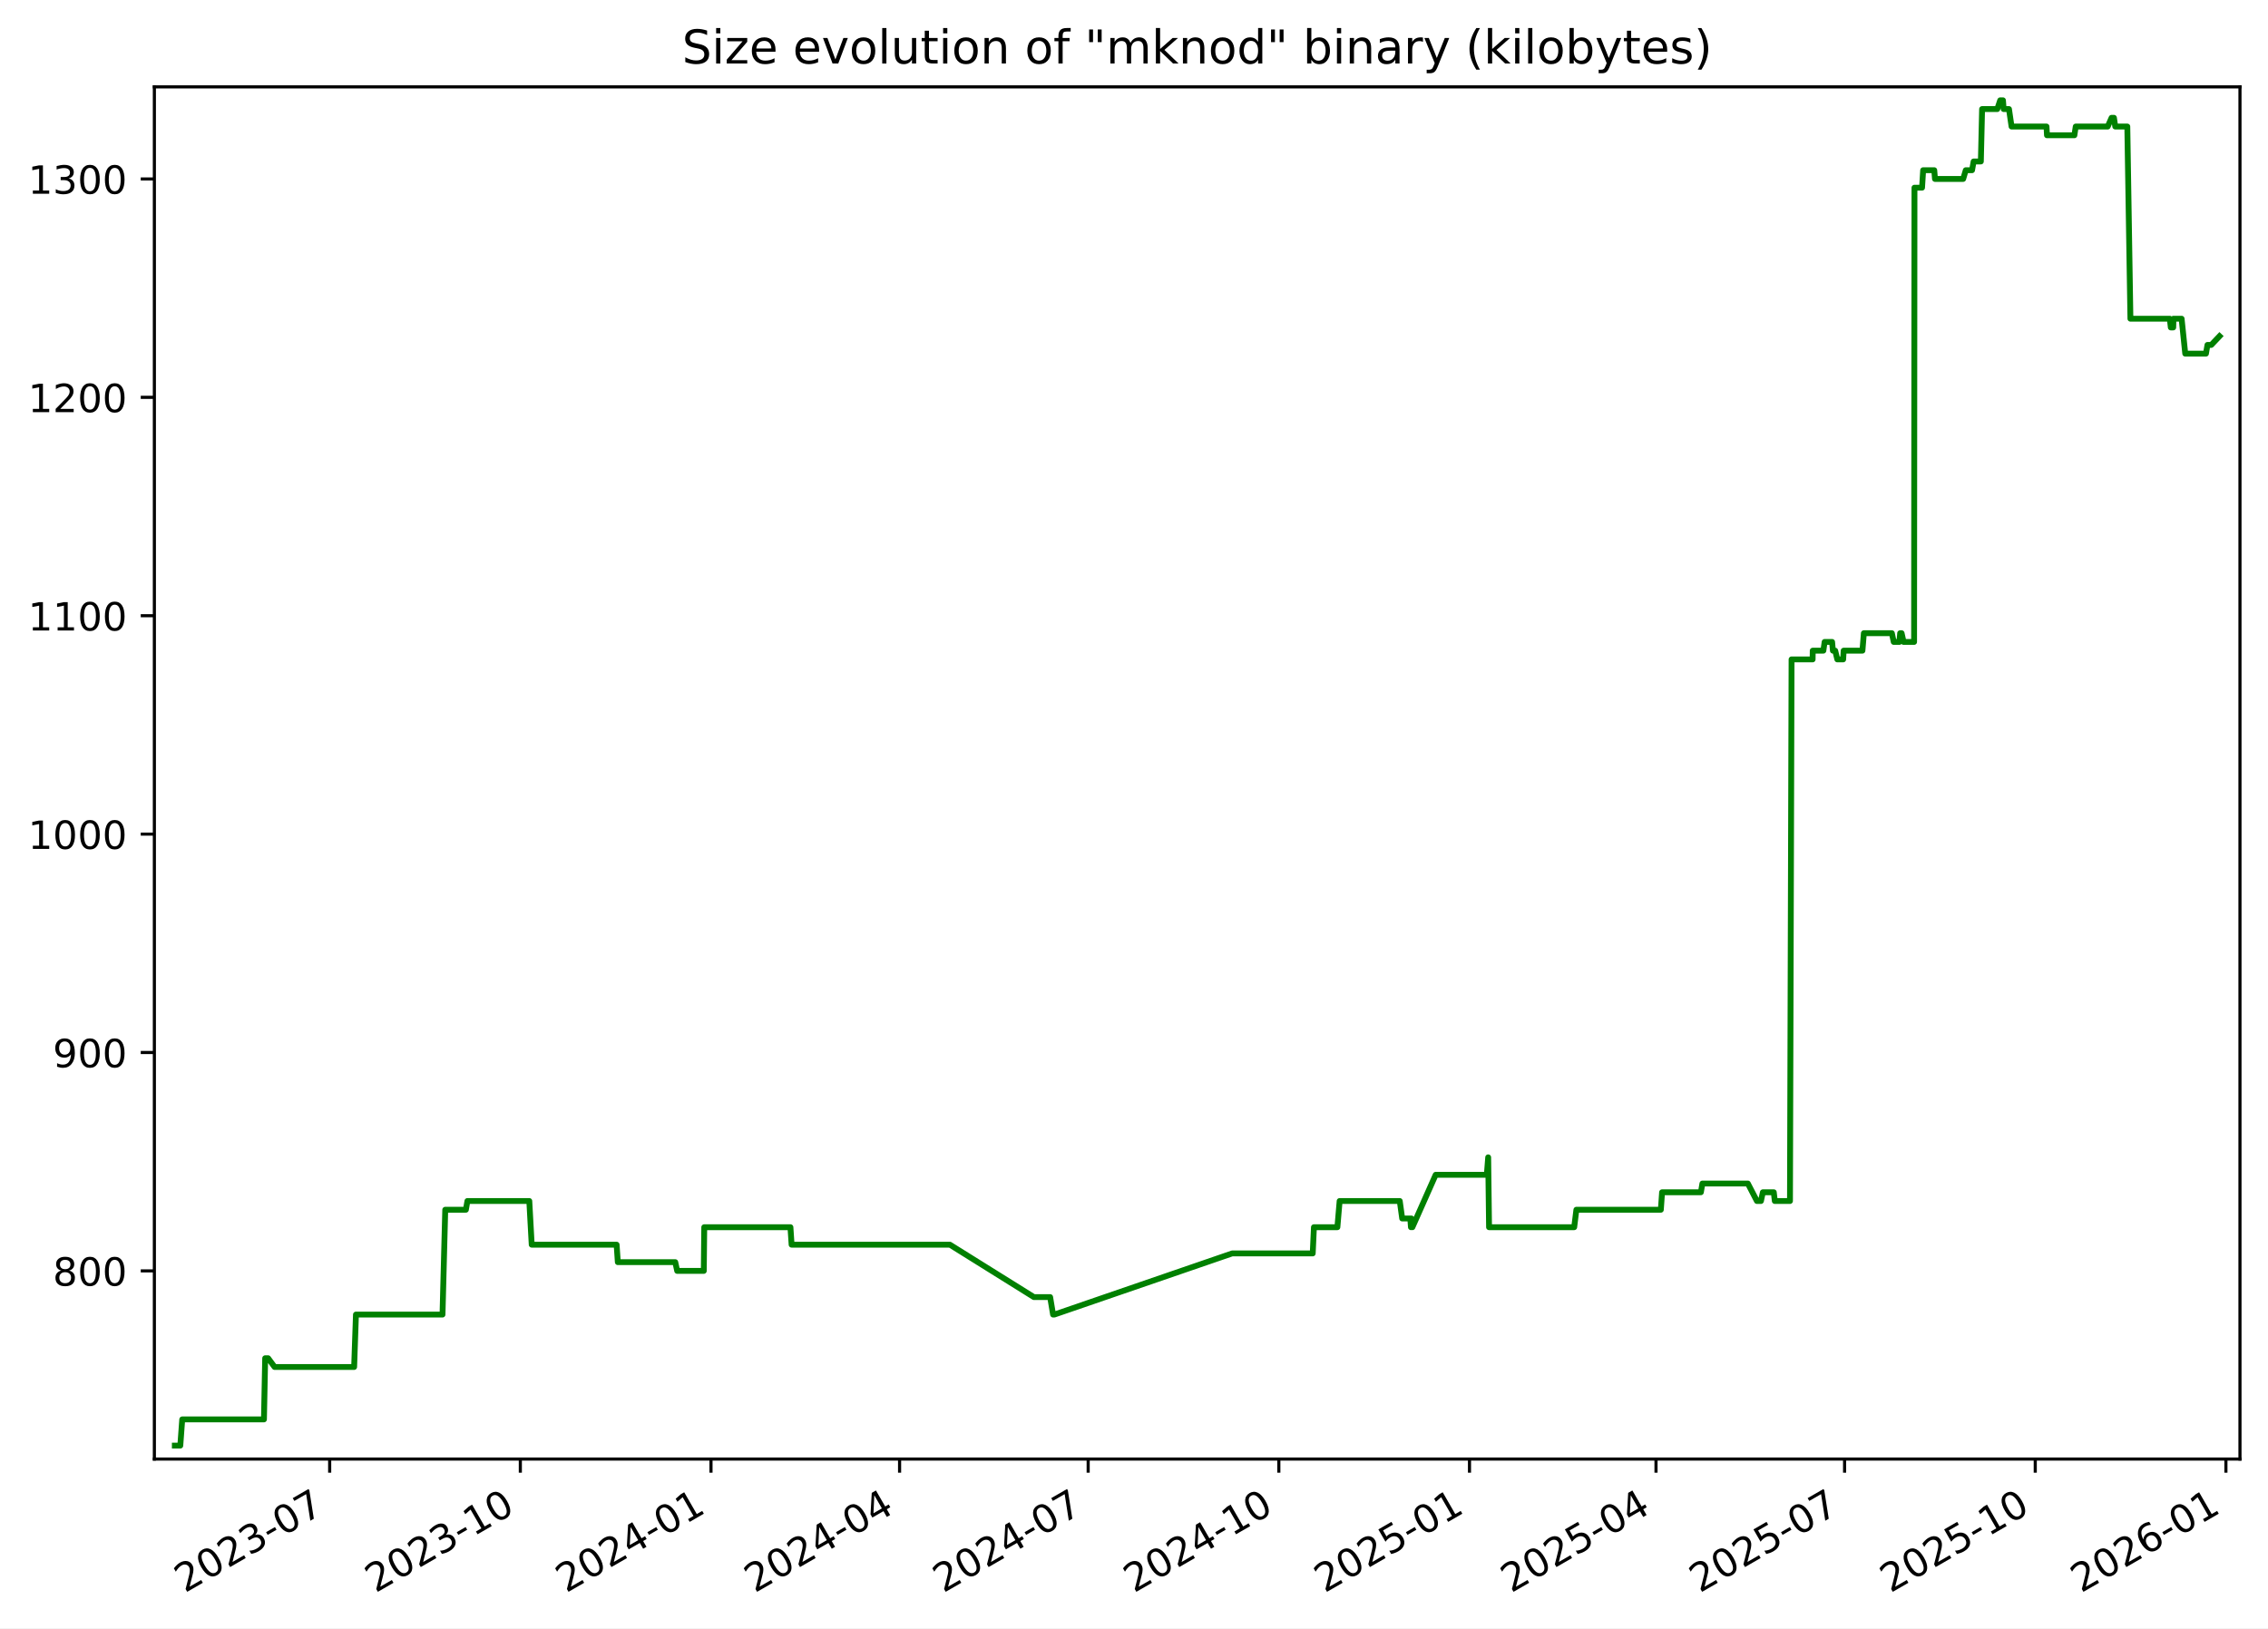
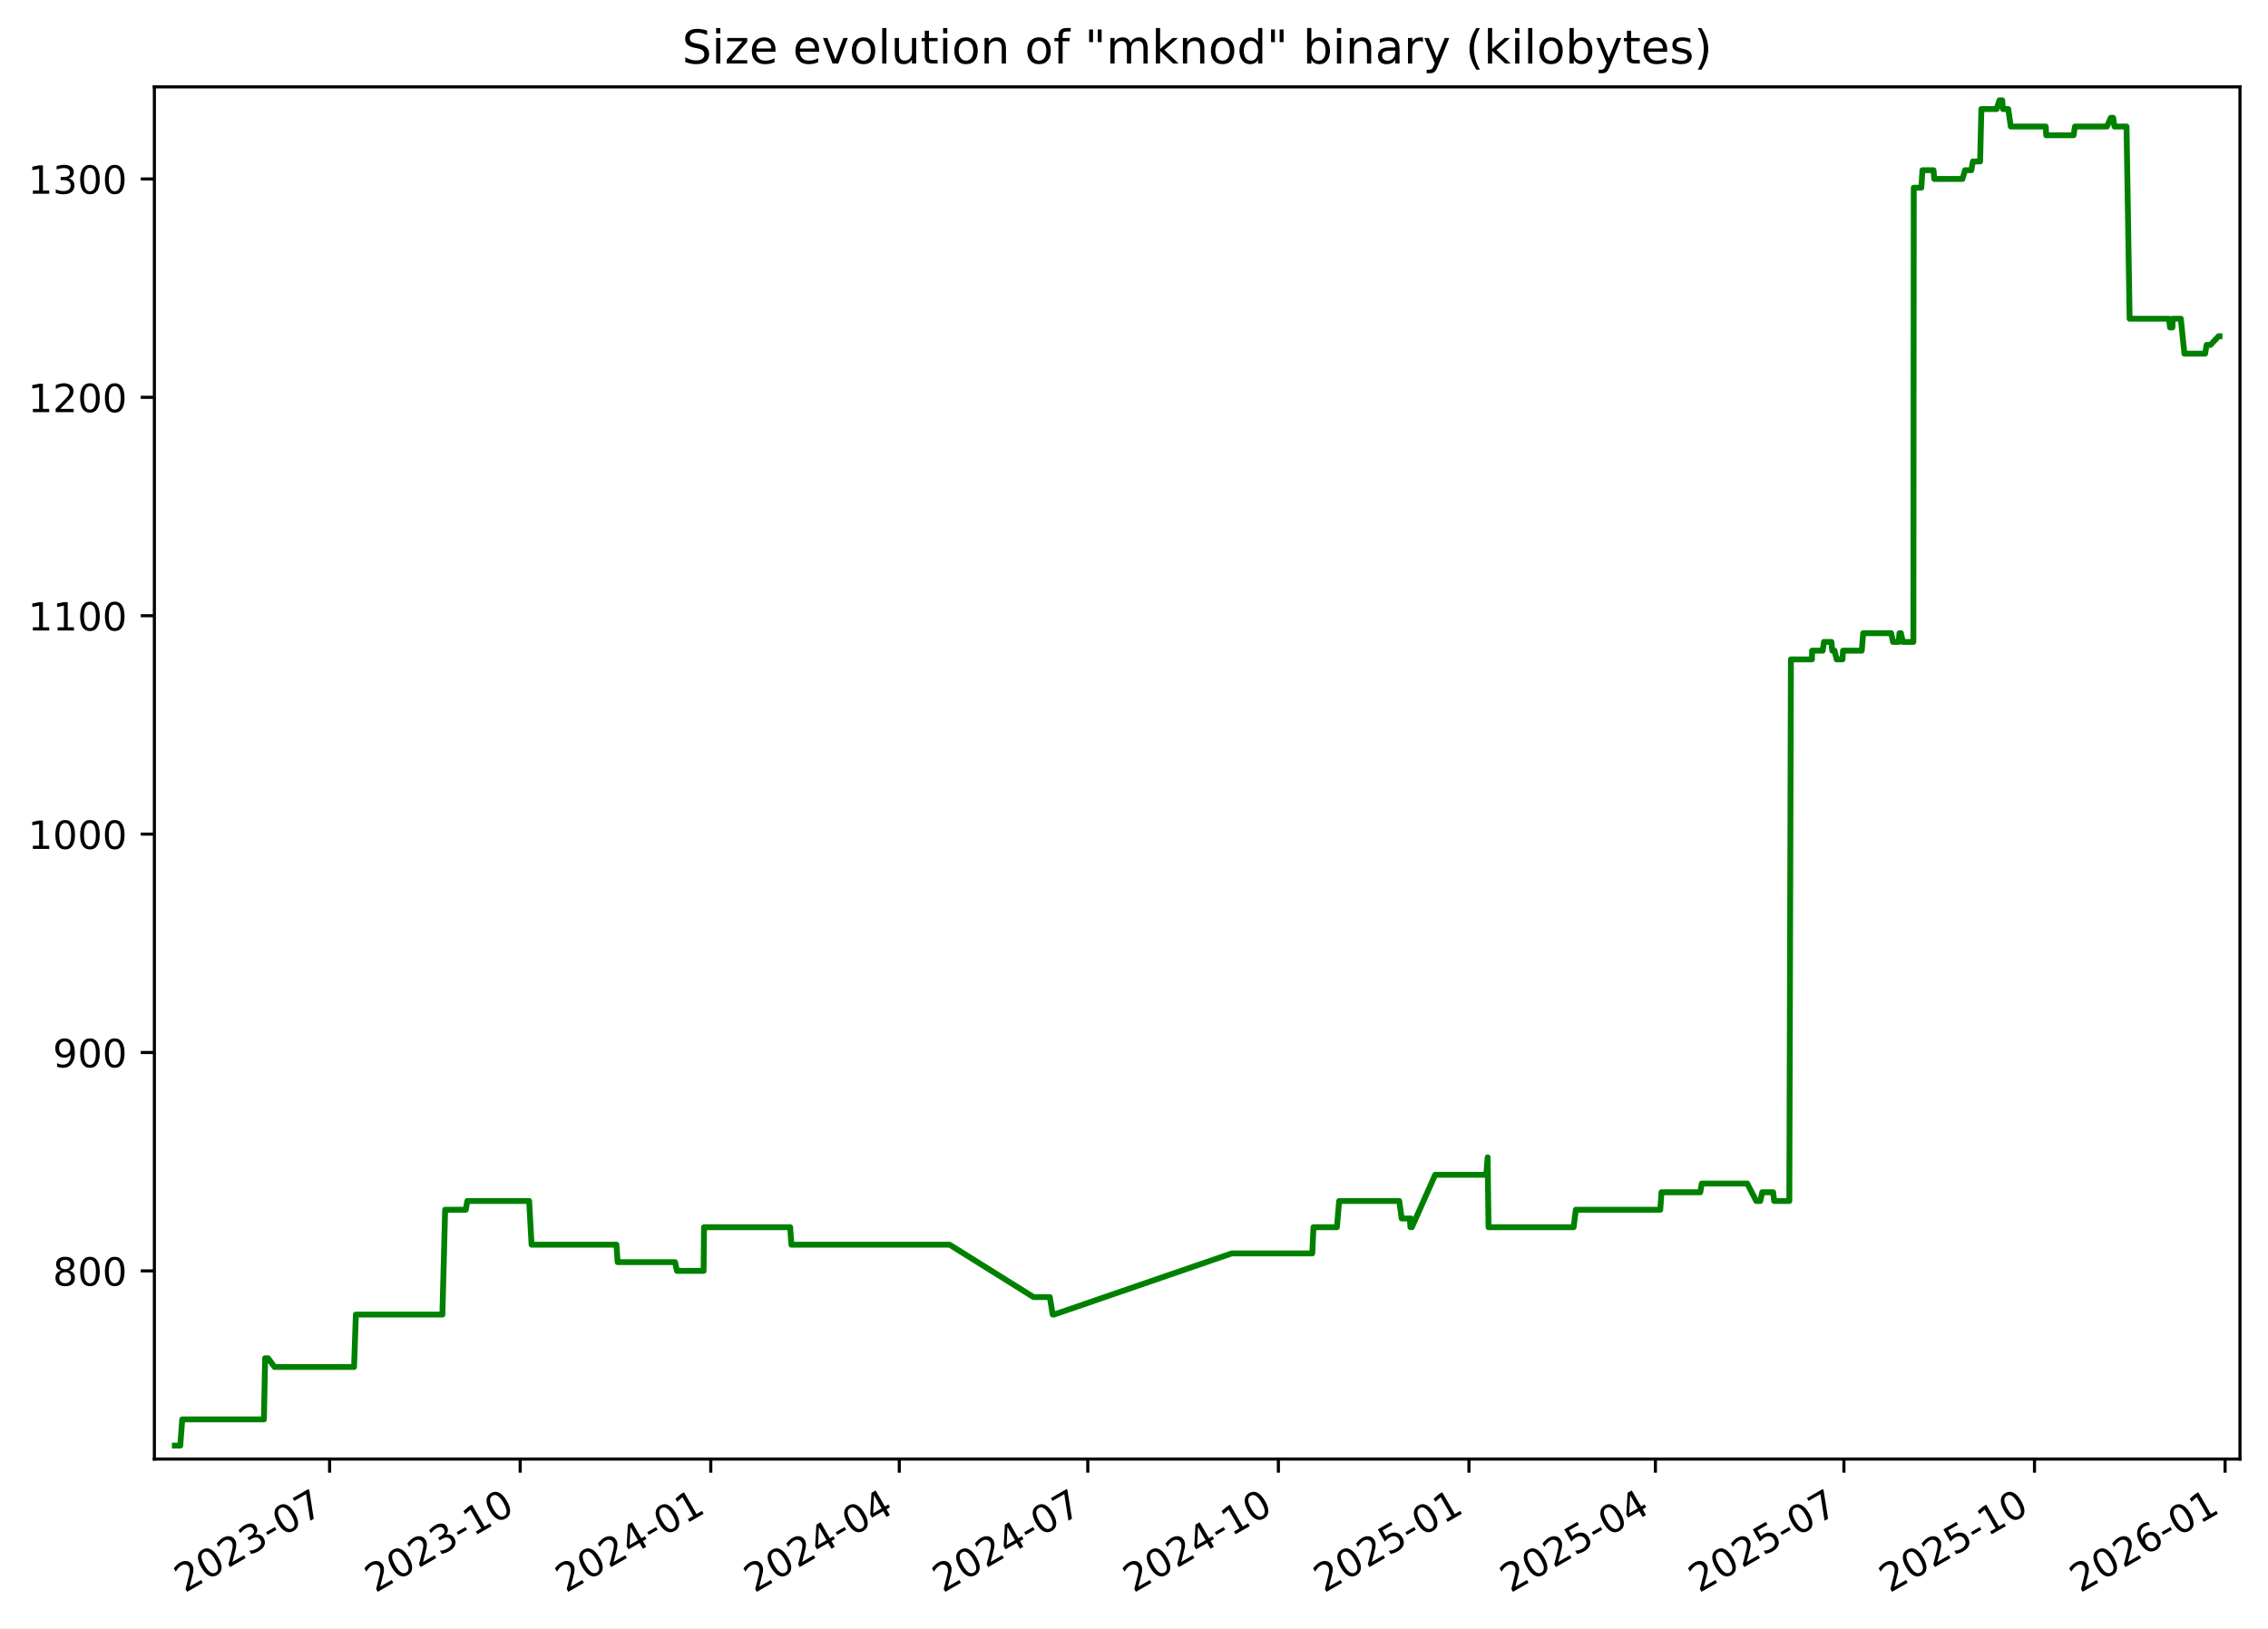
<svg xmlns="http://www.w3.org/2000/svg" xmlns:xlink="http://www.w3.org/1999/xlink" width="582.53pt" height="418.303pt" viewBox="0 0 582.53 418.303" version="1.1">
  <defs>
    <style type="text/css">*{stroke-linejoin: round; stroke-linecap: butt}</style>
  </defs>
  <g id="figure_1">
    <g id="patch_1">
      <path d="M -0 418.303  L 582.53 418.303  L 582.53 0  L -0 0  z " style="fill: #ffffff" />
    </g>
    <g id="axes_1">
      <g id="patch_2">
        <path d="M 39.65 374.83  L 575.33 374.83  L 575.33 22.318  L 39.65 22.318  z " style="fill: #ffffff" />
      </g>
      <g id="matplotlib.axis_1">
        <g id="xtick_1">
          <g id="line2d_1">
            <defs>
-               <path id="m1ef5a30a0b" d="M 0 0  L 0 3.5  " style="stroke: #000000; stroke-width: 0.8" />
+               <path id="m9dcc596b18" d="M 0 0  L 0 3.5  " style="stroke: #000000; stroke-width: 0.8" />
            </defs>
            <g>
-               <use xlink:href="#m1ef5a30a0b" x="84.675" y="374.83" style="stroke: #000000; stroke-width: 0.8" />
+               <use xlink:href="#m9dcc596b18" x="84.659" y="374.83" style="stroke: #000000; stroke-width: 0.8" />
            </g>
          </g>
          <g id="text_1">
-             <g transform="translate(47.44998 409.302) rotate(-30) scale(0.1 -0.1)">
+             <g transform="translate(47.43383 409.302) rotate(-30) scale(0.1 -0.1)">
              <defs>
                <path id="DejaVuSans-32" d="M 1228 531  L 3431 531  L 3431 0  L 469 0  L 469 531  Q 828 903 1448 1529  Q 2069 2156 2228 2338  Q 2531 2678 2651 2914  Q 2772 3150 2772 3378  Q 2772 3750 2511 3984  Q 2250 4219 1831 4219  Q 1534 4219 1204 4116  Q 875 4013 500 3803  L 500 4441  Q 881 4594 1212 4672  Q 1544 4750 1819 4750  Q 2544 4750 2975 4387  Q 3406 4025 3406 3419  Q 3406 3131 3298 2873  Q 3191 2616 2906 2266  Q 2828 2175 2409 1742  Q 1991 1309 1228 531  z " transform="scale(0.015625)" />
                <path id="DejaVuSans-30" d="M 2034 4250  Q 1547 4250 1301 3770  Q 1056 3291 1056 2328  Q 1056 1369 1301 889  Q 1547 409 2034 409  Q 2525 409 2770 889  Q 3016 1369 3016 2328  Q 3016 3291 2770 3770  Q 2525 4250 2034 4250  z M 2034 4750  Q 2819 4750 3233 4129  Q 3647 3509 3647 2328  Q 3647 1150 3233 529  Q 2819 -91 2034 -91  Q 1250 -91 836 529  Q 422 1150 422 2328  Q 422 3509 836 4129  Q 1250 4750 2034 4750  z " transform="scale(0.015625)" />
                <path id="DejaVuSans-33" d="M 2597 2516  Q 3050 2419 3304 2112  Q 3559 1806 3559 1356  Q 3559 666 3084 287  Q 2609 -91 1734 -91  Q 1441 -91 1130 -33  Q 819 25 488 141  L 488 750  Q 750 597 1062 519  Q 1375 441 1716 441  Q 2309 441 2620 675  Q 2931 909 2931 1356  Q 2931 1769 2642 2001  Q 2353 2234 1838 2234  L 1294 2234  L 1294 2753  L 1863 2753  Q 2328 2753 2575 2939  Q 2822 3125 2822 3475  Q 2822 3834 2567 4026  Q 2313 4219 1838 4219  Q 1578 4219 1281 4162  Q 984 4106 628 3988  L 628 4550  Q 988 4650 1302 4700  Q 1616 4750 1894 4750  Q 2613 4750 3031 4423  Q 3450 4097 3450 3541  Q 3450 3153 3228 2886  Q 3006 2619 2597 2516  z " transform="scale(0.015625)" />
                <path id="DejaVuSans-2d" d="M 313 2009  L 1997 2009  L 1997 1497  L 313 1497  L 313 2009  z " transform="scale(0.015625)" />
                <path id="DejaVuSans-37" d="M 525 4666  L 3525 4666  L 3525 4397  L 1831 0  L 1172 0  L 2766 4134  L 525 4134  L 525 4666  z " transform="scale(0.015625)" />
              </defs>
              <use xlink:href="#DejaVuSans-32" />
              <use xlink:href="#DejaVuSans-30" x="63.623" />
              <use xlink:href="#DejaVuSans-32" x="127.246" />
              <use xlink:href="#DejaVuSans-33" x="190.869" />
              <use xlink:href="#DejaVuSans-2d" x="254.492" />
              <use xlink:href="#DejaVuSans-30" x="290.576" />
              <use xlink:href="#DejaVuSans-37" x="354.199" />
            </g>
          </g>
        </g>
        <g id="xtick_2">
          <g id="line2d_2">
            <g>
-               <use xlink:href="#m1ef5a30a0b" x="133.645" y="374.83" style="stroke: #000000; stroke-width: 0.8" />
+               <use xlink:href="#m9dcc596b18" x="133.609" y="374.83" style="stroke: #000000; stroke-width: 0.8" />
            </g>
          </g>
          <g id="text_2">
-             <g transform="translate(96.42068 409.302) rotate(-30) scale(0.1 -0.1)">
+             <g transform="translate(96.38465 409.302) rotate(-30) scale(0.1 -0.1)">
              <defs>
                <path id="DejaVuSans-31" d="M 794 531  L 1825 531  L 1825 4091  L 703 3866  L 703 4441  L 1819 4666  L 2450 4666  L 2450 531  L 3481 531  L 3481 0  L 794 0  L 794 531  z " transform="scale(0.015625)" />
              </defs>
              <use xlink:href="#DejaVuSans-32" />
              <use xlink:href="#DejaVuSans-30" x="63.623" />
              <use xlink:href="#DejaVuSans-32" x="127.246" />
              <use xlink:href="#DejaVuSans-33" x="190.869" />
              <use xlink:href="#DejaVuSans-2d" x="254.492" />
              <use xlink:href="#DejaVuSans-31" x="290.576" />
              <use xlink:href="#DejaVuSans-30" x="354.199" />
            </g>
          </g>
        </g>
        <g id="xtick_3">
          <g id="line2d_3">
            <g>
-               <use xlink:href="#m1ef5a30a0b" x="182.616" y="374.83" style="stroke: #000000; stroke-width: 0.8" />
+               <use xlink:href="#m9dcc596b18" x="182.56" y="374.83" style="stroke: #000000; stroke-width: 0.8" />
            </g>
          </g>
          <g id="text_3">
-             <g transform="translate(145.3914 409.302) rotate(-30) scale(0.1 -0.1)">
+             <g transform="translate(145.3355 409.302) rotate(-30) scale(0.1 -0.1)">
              <defs>
                <path id="DejaVuSans-34" d="M 2419 4116  L 825 1625  L 2419 1625  L 2419 4116  z M 2253 4666  L 3047 4666  L 3047 1625  L 3713 1625  L 3713 1100  L 3047 1100  L 3047 0  L 2419 0  L 2419 1100  L 313 1100  L 313 1709  L 2253 4666  z " transform="scale(0.015625)" />
              </defs>
              <use xlink:href="#DejaVuSans-32" />
              <use xlink:href="#DejaVuSans-30" x="63.623" />
              <use xlink:href="#DejaVuSans-32" x="127.246" />
              <use xlink:href="#DejaVuSans-34" x="190.869" />
              <use xlink:href="#DejaVuSans-2d" x="254.492" />
              <use xlink:href="#DejaVuSans-30" x="290.576" />
              <use xlink:href="#DejaVuSans-31" x="354.199" />
            </g>
          </g>
        </g>
        <g id="xtick_4">
          <g id="line2d_4">
            <g>
-               <use xlink:href="#m1ef5a30a0b" x="231.055" y="374.83" style="stroke: #000000; stroke-width: 0.8" />
+               <use xlink:href="#m9dcc596b18" x="230.979" y="374.83" style="stroke: #000000; stroke-width: 0.8" />
            </g>
          </g>
          <g id="text_4">
-             <g transform="translate(193.8298 409.302) rotate(-30) scale(0.1 -0.1)">
+             <g transform="translate(193.7542 409.302) rotate(-30) scale(0.1 -0.1)">
              <use xlink:href="#DejaVuSans-32" />
              <use xlink:href="#DejaVuSans-30" x="63.623" />
              <use xlink:href="#DejaVuSans-32" x="127.246" />
              <use xlink:href="#DejaVuSans-34" x="190.869" />
              <use xlink:href="#DejaVuSans-2d" x="254.492" />
              <use xlink:href="#DejaVuSans-30" x="290.576" />
              <use xlink:href="#DejaVuSans-34" x="354.199" />
            </g>
          </g>
        </g>
        <g id="xtick_5">
          <g id="line2d_5">
            <g>
-               <use xlink:href="#m1ef5a30a0b" x="279.493" y="374.83" style="stroke: #000000; stroke-width: 0.8" />
+               <use xlink:href="#m9dcc596b18" x="279.398" y="374.83" style="stroke: #000000; stroke-width: 0.8" />
            </g>
          </g>
          <g id="text_5">
-             <g transform="translate(242.2682 409.302) rotate(-30) scale(0.1 -0.1)">
+             <g transform="translate(242.173 409.302) rotate(-30) scale(0.1 -0.1)">
              <use xlink:href="#DejaVuSans-32" />
              <use xlink:href="#DejaVuSans-30" x="63.623" />
              <use xlink:href="#DejaVuSans-32" x="127.246" />
              <use xlink:href="#DejaVuSans-34" x="190.869" />
              <use xlink:href="#DejaVuSans-2d" x="254.492" />
              <use xlink:href="#DejaVuSans-30" x="290.576" />
              <use xlink:href="#DejaVuSans-37" x="354.199" />
            </g>
          </g>
        </g>
        <g id="xtick_6">
          <g id="line2d_6">
            <g>
-               <use xlink:href="#m1ef5a30a0b" x="328.464" y="374.83" style="stroke: #000000; stroke-width: 0.8" />
+               <use xlink:href="#m9dcc596b18" x="328.349" y="374.83" style="stroke: #000000; stroke-width: 0.8" />
            </g>
          </g>
          <g id="text_6">
-             <g transform="translate(291.2389 409.302) rotate(-30) scale(0.1 -0.1)">
+             <g transform="translate(291.1238 409.302) rotate(-30) scale(0.1 -0.1)">
              <use xlink:href="#DejaVuSans-32" />
              <use xlink:href="#DejaVuSans-30" x="63.623" />
              <use xlink:href="#DejaVuSans-32" x="127.246" />
              <use xlink:href="#DejaVuSans-34" x="190.869" />
              <use xlink:href="#DejaVuSans-2d" x="254.492" />
              <use xlink:href="#DejaVuSans-31" x="290.576" />
              <use xlink:href="#DejaVuSans-30" x="354.199" />
            </g>
          </g>
        </g>
        <g id="xtick_7">
          <g id="line2d_7">
            <g>
-               <use xlink:href="#m1ef5a30a0b" x="377.434" y="374.83" style="stroke: #000000; stroke-width: 0.8" />
+               <use xlink:href="#m9dcc596b18" x="377.299" y="374.83" style="stroke: #000000; stroke-width: 0.8" />
            </g>
          </g>
          <g id="text_7">
-             <g transform="translate(340.2096 409.302) rotate(-30) scale(0.1 -0.1)">
+             <g transform="translate(340.0746 409.302) rotate(-30) scale(0.1 -0.1)">
              <defs>
                <path id="DejaVuSans-35" d="M 691 4666  L 3169 4666  L 3169 4134  L 1269 4134  L 1269 2991  Q 1406 3038 1543 3061  Q 1681 3084 1819 3084  Q 2600 3084 3056 2656  Q 3513 2228 3513 1497  Q 3513 744 3044 326  Q 2575 -91 1722 -91  Q 1428 -91 1123 -41  Q 819 9 494 109  L 494 744  Q 775 591 1075 516  Q 1375 441 1709 441  Q 2250 441 2565 725  Q 2881 1009 2881 1497  Q 2881 1984 2565 2268  Q 2250 2553 1709 2553  Q 1456 2553 1204 2497  Q 953 2441 691 2322  L 691 4666  z " transform="scale(0.015625)" />
              </defs>
              <use xlink:href="#DejaVuSans-32" />
              <use xlink:href="#DejaVuSans-30" x="63.623" />
              <use xlink:href="#DejaVuSans-32" x="127.246" />
              <use xlink:href="#DejaVuSans-35" x="190.869" />
              <use xlink:href="#DejaVuSans-2d" x="254.492" />
              <use xlink:href="#DejaVuSans-30" x="290.576" />
              <use xlink:href="#DejaVuSans-31" x="354.199" />
            </g>
          </g>
        </g>
        <g id="xtick_8">
          <g id="line2d_8">
            <g>
-               <use xlink:href="#m1ef5a30a0b" x="425.341" y="374.83" style="stroke: #000000; stroke-width: 0.8" />
+               <use xlink:href="#m9dcc596b18" x="425.186" y="374.83" style="stroke: #000000; stroke-width: 0.8" />
            </g>
          </g>
          <g id="text_8">
-             <g transform="translate(388.1157 409.302) rotate(-30) scale(0.1 -0.1)">
+             <g transform="translate(387.9613 409.302) rotate(-30) scale(0.1 -0.1)">
              <use xlink:href="#DejaVuSans-32" />
              <use xlink:href="#DejaVuSans-30" x="63.623" />
              <use xlink:href="#DejaVuSans-32" x="127.246" />
              <use xlink:href="#DejaVuSans-35" x="190.869" />
              <use xlink:href="#DejaVuSans-2d" x="254.492" />
              <use xlink:href="#DejaVuSans-30" x="290.576" />
              <use xlink:href="#DejaVuSans-34" x="354.199" />
            </g>
          </g>
        </g>
        <g id="xtick_9">
          <g id="line2d_9">
            <g>
-               <use xlink:href="#m1ef5a30a0b" x="473.779" y="374.83" style="stroke: #000000; stroke-width: 0.8" />
+               <use xlink:href="#m9dcc596b18" x="473.605" y="374.83" style="stroke: #000000; stroke-width: 0.8" />
            </g>
          </g>
          <g id="text_9">
-             <g transform="translate(436.5541 409.302) rotate(-30) scale(0.1 -0.1)">
+             <g transform="translate(436.38 409.302) rotate(-30) scale(0.1 -0.1)">
              <use xlink:href="#DejaVuSans-32" />
              <use xlink:href="#DejaVuSans-30" x="63.623" />
              <use xlink:href="#DejaVuSans-32" x="127.246" />
              <use xlink:href="#DejaVuSans-35" x="190.869" />
              <use xlink:href="#DejaVuSans-2d" x="254.492" />
              <use xlink:href="#DejaVuSans-30" x="290.576" />
              <use xlink:href="#DejaVuSans-37" x="354.199" />
            </g>
          </g>
        </g>
        <g id="xtick_10">
          <g id="line2d_10">
            <g>
-               <use xlink:href="#m1ef5a30a0b" x="522.75" y="374.83" style="stroke: #000000; stroke-width: 0.8" />
+               <use xlink:href="#m9dcc596b18" x="522.556" y="374.83" style="stroke: #000000; stroke-width: 0.8" />
            </g>
          </g>
          <g id="text_10">
-             <g transform="translate(485.5248 409.302) rotate(-30) scale(0.1 -0.1)">
+             <g transform="translate(485.3308 409.302) rotate(-30) scale(0.1 -0.1)">
              <use xlink:href="#DejaVuSans-32" />
              <use xlink:href="#DejaVuSans-30" x="63.623" />
              <use xlink:href="#DejaVuSans-32" x="127.246" />
              <use xlink:href="#DejaVuSans-35" x="190.869" />
              <use xlink:href="#DejaVuSans-2d" x="254.492" />
              <use xlink:href="#DejaVuSans-31" x="290.576" />
              <use xlink:href="#DejaVuSans-30" x="354.199" />
            </g>
          </g>
        </g>
        <g id="xtick_11">
          <g id="line2d_11">
            <g>
-               <use xlink:href="#m1ef5a30a0b" x="571.72" y="374.83" style="stroke: #000000; stroke-width: 0.8" />
+               <use xlink:href="#m9dcc596b18" x="571.506" y="374.83" style="stroke: #000000; stroke-width: 0.8" />
            </g>
          </g>
          <g id="text_11">
-             <g transform="translate(534.4955 409.302) rotate(-30) scale(0.1 -0.1)">
+             <g transform="translate(534.2817 409.302) rotate(-30) scale(0.1 -0.1)">
              <defs>
                <path id="DejaVuSans-36" d="M 2113 2584  Q 1688 2584 1439 2293  Q 1191 2003 1191 1497  Q 1191 994 1439 701  Q 1688 409 2113 409  Q 2538 409 2786 701  Q 3034 994 3034 1497  Q 3034 2003 2786 2293  Q 2538 2584 2113 2584  z M 3366 4563  L 3366 3988  Q 3128 4100 2886 4159  Q 2644 4219 2406 4219  Q 1781 4219 1451 3797  Q 1122 3375 1075 2522  Q 1259 2794 1537 2939  Q 1816 3084 2150 3084  Q 2853 3084 3261 2657  Q 3669 2231 3669 1497  Q 3669 778 3244 343  Q 2819 -91 2113 -91  Q 1303 -91 875 529  Q 447 1150 447 2328  Q 447 3434 972 4092  Q 1497 4750 2381 4750  Q 2619 4750 2861 4703  Q 3103 4656 3366 4563  z " transform="scale(0.015625)" />
              </defs>
              <use xlink:href="#DejaVuSans-32" />
              <use xlink:href="#DejaVuSans-30" x="63.623" />
              <use xlink:href="#DejaVuSans-32" x="127.246" />
              <use xlink:href="#DejaVuSans-36" x="190.869" />
              <use xlink:href="#DejaVuSans-2d" x="254.492" />
              <use xlink:href="#DejaVuSans-30" x="290.576" />
              <use xlink:href="#DejaVuSans-31" x="354.199" />
            </g>
          </g>
        </g>
      </g>
      <g id="matplotlib.axis_2">
        <g id="ytick_1">
          <g id="line2d_12">
            <defs>
-               <path id="m65eb2b558b" d="M 0 0  L -3.5 0  " style="stroke: #000000; stroke-width: 0.8" />
+               <path id="mf047f4e0c2" d="M 0 0  L -3.5 0  " style="stroke: #000000; stroke-width: 0.8" />
            </defs>
            <g>
-               <use xlink:href="#m65eb2b558b" x="39.65" y="326.491" style="stroke: #000000; stroke-width: 0.8" />
+               <use xlink:href="#mf047f4e0c2" x="39.65" y="326.491" style="stroke: #000000; stroke-width: 0.8" />
            </g>
          </g>
          <g id="text_12">
            <g transform="translate(13.5625 330.2902) scale(0.1 -0.1)">
              <defs>
                <path id="DejaVuSans-38" d="M 2034 2216  Q 1584 2216 1326 1975  Q 1069 1734 1069 1313  Q 1069 891 1326 650  Q 1584 409 2034 409  Q 2484 409 2743 651  Q 3003 894 3003 1313  Q 3003 1734 2745 1975  Q 2488 2216 2034 2216  z M 1403 2484  Q 997 2584 770 2862  Q 544 3141 544 3541  Q 544 4100 942 4425  Q 1341 4750 2034 4750  Q 2731 4750 3128 4425  Q 3525 4100 3525 3541  Q 3525 3141 3298 2862  Q 3072 2584 2669 2484  Q 3125 2378 3379 2068  Q 3634 1759 3634 1313  Q 3634 634 3220 271  Q 2806 -91 2034 -91  Q 1263 -91 848 271  Q 434 634 434 1313  Q 434 1759 690 2068  Q 947 2378 1403 2484  z M 1172 3481  Q 1172 3119 1398 2916  Q 1625 2713 2034 2713  Q 2441 2713 2670 2916  Q 2900 3119 2900 3481  Q 2900 3844 2670 4047  Q 2441 4250 2034 4250  Q 1625 4250 1398 4047  Q 1172 3844 1172 3481  z " transform="scale(0.015625)" />
              </defs>
              <use xlink:href="#DejaVuSans-38" />
              <use xlink:href="#DejaVuSans-30" x="63.623" />
              <use xlink:href="#DejaVuSans-30" x="127.246" />
            </g>
          </g>
        </g>
        <g id="ytick_2">
          <g id="line2d_13">
            <g>
-               <use xlink:href="#m65eb2b558b" x="39.65" y="270.387" style="stroke: #000000; stroke-width: 0.8" />
+               <use xlink:href="#mf047f4e0c2" x="39.65" y="270.387" style="stroke: #000000; stroke-width: 0.8" />
            </g>
          </g>
          <g id="text_13">
            <g transform="translate(13.5625 274.1863) scale(0.1 -0.1)">
              <defs>
                <path id="DejaVuSans-39" d="M 703 97  L 703 672  Q 941 559 1184 500  Q 1428 441 1663 441  Q 2288 441 2617 861  Q 2947 1281 2994 2138  Q 2813 1869 2534 1725  Q 2256 1581 1919 1581  Q 1219 1581 811 2004  Q 403 2428 403 3163  Q 403 3881 828 4315  Q 1253 4750 1959 4750  Q 2769 4750 3195 4129  Q 3622 3509 3622 2328  Q 3622 1225 3098 567  Q 2575 -91 1691 -91  Q 1453 -91 1209 -44  Q 966 3 703 97  z M 1959 2075  Q 2384 2075 2632 2365  Q 2881 2656 2881 3163  Q 2881 3666 2632 3958  Q 2384 4250 1959 4250  Q 1534 4250 1286 3958  Q 1038 3666 1038 3163  Q 1038 2656 1286 2365  Q 1534 2075 1959 2075  z " transform="scale(0.015625)" />
              </defs>
              <use xlink:href="#DejaVuSans-39" />
              <use xlink:href="#DejaVuSans-30" x="63.623" />
              <use xlink:href="#DejaVuSans-30" x="127.246" />
            </g>
          </g>
        </g>
        <g id="ytick_3">
          <g id="line2d_14">
            <g>
-               <use xlink:href="#m65eb2b558b" x="39.65" y="214.283" style="stroke: #000000; stroke-width: 0.8" />
+               <use xlink:href="#mf047f4e0c2" x="39.65" y="214.283" style="stroke: #000000; stroke-width: 0.8" />
            </g>
          </g>
          <g id="text_14">
            <g transform="translate(7.2 218.0824) scale(0.1 -0.1)">
              <use xlink:href="#DejaVuSans-31" />
              <use xlink:href="#DejaVuSans-30" x="63.623" />
              <use xlink:href="#DejaVuSans-30" x="127.246" />
              <use xlink:href="#DejaVuSans-30" x="190.869" />
            </g>
          </g>
        </g>
        <g id="ytick_4">
          <g id="line2d_15">
            <g>
-               <use xlink:href="#m65eb2b558b" x="39.65" y="158.179" style="stroke: #000000; stroke-width: 0.8" />
+               <use xlink:href="#mf047f4e0c2" x="39.65" y="158.179" style="stroke: #000000; stroke-width: 0.8" />
            </g>
          </g>
          <g id="text_15">
            <g transform="translate(7.2 161.9785) scale(0.1 -0.1)">
              <use xlink:href="#DejaVuSans-31" />
              <use xlink:href="#DejaVuSans-31" x="63.623" />
              <use xlink:href="#DejaVuSans-30" x="127.246" />
              <use xlink:href="#DejaVuSans-30" x="190.869" />
            </g>
          </g>
        </g>
        <g id="ytick_5">
          <g id="line2d_16">
            <g>
-               <use xlink:href="#m65eb2b558b" x="39.65" y="102.075" style="stroke: #000000; stroke-width: 0.8" />
+               <use xlink:href="#mf047f4e0c2" x="39.65" y="102.075" style="stroke: #000000; stroke-width: 0.8" />
            </g>
          </g>
          <g id="text_16">
            <g transform="translate(7.2 105.8746) scale(0.1 -0.1)">
              <use xlink:href="#DejaVuSans-31" />
              <use xlink:href="#DejaVuSans-32" x="63.623" />
              <use xlink:href="#DejaVuSans-30" x="127.246" />
              <use xlink:href="#DejaVuSans-30" x="190.869" />
            </g>
          </g>
        </g>
        <g id="ytick_6">
          <g id="line2d_17">
            <g>
-               <use xlink:href="#m65eb2b558b" x="39.65" y="45.972" style="stroke: #000000; stroke-width: 0.8" />
+               <use xlink:href="#mf047f4e0c2" x="39.65" y="45.972" style="stroke: #000000; stroke-width: 0.8" />
            </g>
          </g>
          <g id="text_17">
            <g transform="translate(7.2 49.77075) scale(0.1 -0.1)">
              <use xlink:href="#DejaVuSans-31" />
              <use xlink:href="#DejaVuSans-33" x="63.623" />
              <use xlink:href="#DejaVuSans-30" x="127.246" />
              <use xlink:href="#DejaVuSans-30" x="190.869" />
            </g>
          </g>
        </g>
      </g>
      <g id="line2d_18">
-         <path d="M 44.902 371.374  L 46.311 371.374  L 46.804 364.642  L 67.797 364.642  L 68.109 348.933  L 68.87 348.933  L 70.529 351.177  L 90.961 351.177  L 91.424 337.712  L 113.657 337.712  L 114.358 310.782  L 119.662 310.782  L 120.053 308.538  L 135.95 308.538  L 136.568 319.759  L 158.38 319.759  L 158.685 324.247  L 173.441 324.247  L 173.934 326.491  L 180.769 326.491  L 180.884 315.27  L 203.022 315.27  L 203.321 319.759  L 243.979 319.759  L 265.553 333.223  L 269.728 333.223  L 270.478 337.712  L 270.802 337.712  L 316.479 322.003  L 337.17 322.003  L 337.48 315.27  L 343.505 315.27  L 344.081 308.538  L 359.524 308.538  L 360.149 313.026  L 362.228 313.026  L 362.397 315.27  L 362.514 313.026  L 362.769 315.27  L 368.748 301.805  L 381.882 301.805  L 382.237 297.317  L 382.46 315.27  L 404.33 315.27  L 404.889 310.782  L 426.586 310.782  L 426.899 306.294  L 436.868 306.294  L 437.257 304.049  L 448.933 304.049  L 451.259 308.538  L 452.296 308.538  L 452.785 306.294  L 455.595 306.294  L 455.851 308.538  L 459.753 308.538  L 460.158 169.4  L 465.57 169.4  L 465.595 167.156  L 468.328 167.156  L 468.651 164.912  L 470.571 164.912  L 470.776 167.156  L 471.369 167.156  L 471.912 169.4  L 473.413 169.4  L 473.538 167.156  L 478.363 167.156  L 478.729 162.668  L 485.921 162.668  L 486.399 164.912  L 487.856 164.912  L 488.049 162.668  L 488.424 162.668  L 488.927 164.912  L 491.631 164.912  L 491.726 48.216  L 493.675 48.216  L 493.955 43.727  L 496.811 43.727  L 496.993 45.972  L 504.238 45.972  L 504.903 43.727  L 506.517 43.727  L 506.92 41.483  L 508.778 41.483  L 509.095 28.018  L 513 28.018  L 513.744 25.774  L 514.458 25.774  L 514.634 28.018  L 516.002 28.018  L 516.663 32.507  L 525.639 32.507  L 525.763 34.751  L 532.801 34.751  L 533.146 32.507  L 541.361 32.507  L 542.35 30.262  L 542.963 30.262  L 543.297 32.507  L 546.396 32.507  L 547.192 81.878  L 557.303 81.878  L 557.566 84.122  L 558.188 84.122  L 558.243 81.878  L 560.343 81.878  L 561.274 90.855  L 566.592 90.855  L 566.981 88.61  L 567.955 88.61  L 570.078 86.366  L 570.078 86.366  " clip-path="url(#pa682614608)" style="fill: none; stroke: #008000; stroke-width: 1.5; stroke-linecap: square" />
+         <path d="M 44.902 371.374  L 46.31 371.374  L 46.803 364.642  L 67.788 364.642  L 68.1 348.933  L 68.86 348.933  L 70.518 351.177  L 90.942 351.177  L 91.406 337.712  L 113.629 337.712  L 114.33 310.782  L 119.632 310.782  L 120.023 308.538  L 135.914 308.538  L 136.53 319.759  L 158.334 319.759  L 158.639 324.247  L 173.388 324.247  L 173.882 326.491  L 180.714 326.491  L 180.829 315.27  L 202.958 315.27  L 203.256 319.759  L 243.898 319.759  L 265.464 333.223  L 269.637 333.223  L 270.387 337.712  L 270.711 337.712  L 316.369 322.003  L 337.051 322.003  L 337.361 315.27  L 343.384 315.27  L 343.96 308.538  L 359.396 308.538  L 360.021 313.026  L 362.099 313.026  L 362.269 315.27  L 362.385 313.026  L 362.64 315.27  L 368.617 301.805  L 381.745 301.805  L 382.1 297.317  L 382.323 315.27  L 404.184 315.27  L 404.743 310.782  L 426.431 310.782  L 426.744 306.294  L 436.709 306.294  L 437.098 304.049  L 448.769 304.049  L 451.094 308.538  L 452.131 308.538  L 452.62 306.294  L 455.429 306.294  L 455.684 308.538  L 459.585 308.538  L 459.989 169.4  L 465.399 169.4  L 465.424 167.156  L 468.157 167.156  L 468.479 164.912  L 470.398 164.912  L 470.604 167.156  L 471.196 167.156  L 471.739 169.4  L 473.239 169.4  L 473.364 167.156  L 478.187 167.156  L 478.553 162.668  L 485.742 162.668  L 486.219 164.912  L 487.677 164.912  L 487.869 162.668  L 488.244 162.668  L 488.747 164.912  L 491.449 164.912  L 491.544 48.216  L 493.492 48.216  L 493.773 43.727  L 496.627 43.727  L 496.81 45.972  L 504.052 45.972  L 504.716 43.727  L 506.329 43.727  L 506.732 41.483  L 508.59 41.483  L 508.906 28.018  L 512.81 28.018  L 513.553 25.774  L 514.268 25.774  L 514.444 28.018  L 515.811 28.018  L 516.471 32.507  L 525.443 32.507  L 525.568 34.751  L 532.603 34.751  L 532.947 32.507  L 541.159 32.507  L 542.148 30.262  L 542.761 30.262  L 543.095 32.507  L 546.192 32.507  L 546.988 81.878  L 557.095 81.878  L 557.358 84.122  L 557.98 84.122  L 558.034 81.878  L 560.134 81.878  L 561.065 90.855  L 566.38 90.855  L 566.769 88.61  L 567.743 88.61  L 569.865 86.366  L 570.078 86.366  L 570.078 86.366  " clip-path="url(#p909e785ee6)" style="fill: none; stroke: #008000; stroke-width: 1.5; stroke-linecap: square" />
      </g>
      <g id="patch_3">
        <path d="M 39.65 374.83  L 39.65 22.318  " style="fill: none; stroke: #000000; stroke-width: 0.8; stroke-linejoin: miter; stroke-linecap: square" />
      </g>
      <g id="patch_4">
        <path d="M 575.33 374.83  L 575.33 22.318  " style="fill: none; stroke: #000000; stroke-width: 0.8; stroke-linejoin: miter; stroke-linecap: square" />
      </g>
      <g id="patch_5">
        <path d="M 39.65 374.83  L 575.33 374.83  " style="fill: none; stroke: #000000; stroke-width: 0.8; stroke-linejoin: miter; stroke-linecap: square" />
      </g>
      <g id="patch_6">
        <path d="M 39.65 22.318  L 575.33 22.318  " style="fill: none; stroke: #000000; stroke-width: 0.8; stroke-linejoin: miter; stroke-linecap: square" />
      </g>
      <g id="text_18">
        <g transform="translate(175.1928 16.31812) scale(0.12 -0.12)">
          <defs>
            <path id="DejaVuSans-53" d="M 3425 4513  L 3425 3897  Q 3066 4069 2747 4153  Q 2428 4238 2131 4238  Q 1616 4238 1336 4038  Q 1056 3838 1056 3469  Q 1056 3159 1242 3001  Q 1428 2844 1947 2747  L 2328 2669  Q 3034 2534 3370 2195  Q 3706 1856 3706 1288  Q 3706 609 3251 259  Q 2797 -91 1919 -91  Q 1588 -91 1214 -16  Q 841 59 441 206  L 441 856  Q 825 641 1194 531  Q 1563 422 1919 422  Q 2459 422 2753 634  Q 3047 847 3047 1241  Q 3047 1584 2836 1778  Q 2625 1972 2144 2069  L 1759 2144  Q 1053 2284 737 2584  Q 422 2884 422 3419  Q 422 4038 858 4394  Q 1294 4750 2059 4750  Q 2388 4750 2728 4690  Q 3069 4631 3425 4513  z " transform="scale(0.015625)" />
            <path id="DejaVuSans-69" d="M 603 3500  L 1178 3500  L 1178 0  L 603 0  L 603 3500  z M 603 4863  L 1178 4863  L 1178 4134  L 603 4134  L 603 4863  z " transform="scale(0.015625)" />
            <path id="DejaVuSans-7a" d="M 353 3500  L 3084 3500  L 3084 2975  L 922 459  L 3084 459  L 3084 0  L 275 0  L 275 525  L 2438 3041  L 353 3041  L 353 3500  z " transform="scale(0.015625)" />
            <path id="DejaVuSans-65" d="M 3597 1894  L 3597 1613  L 953 1613  Q 991 1019 1311 708  Q 1631 397 2203 397  Q 2534 397 2845 478  Q 3156 559 3463 722  L 3463 178  Q 3153 47 2828 -22  Q 2503 -91 2169 -91  Q 1331 -91 842 396  Q 353 884 353 1716  Q 353 2575 817 3079  Q 1281 3584 2069 3584  Q 2775 3584 3186 3129  Q 3597 2675 3597 1894  z M 3022 2063  Q 3016 2534 2758 2815  Q 2500 3097 2075 3097  Q 1594 3097 1305 2825  Q 1016 2553 972 2059  L 3022 2063  z " transform="scale(0.015625)" />
            <path id="DejaVuSans-20" transform="scale(0.015625)" />
            <path id="DejaVuSans-76" d="M 191 3500  L 800 3500  L 1894 563  L 2988 3500  L 3597 3500  L 2284 0  L 1503 0  L 191 3500  z " transform="scale(0.015625)" />
            <path id="DejaVuSans-6f" d="M 1959 3097  Q 1497 3097 1228 2736  Q 959 2375 959 1747  Q 959 1119 1226 758  Q 1494 397 1959 397  Q 2419 397 2687 759  Q 2956 1122 2956 1747  Q 2956 2369 2687 2733  Q 2419 3097 1959 3097  z M 1959 3584  Q 2709 3584 3137 3096  Q 3566 2609 3566 1747  Q 3566 888 3137 398  Q 2709 -91 1959 -91  Q 1206 -91 779 398  Q 353 888 353 1747  Q 353 2609 779 3096  Q 1206 3584 1959 3584  z " transform="scale(0.015625)" />
            <path id="DejaVuSans-6c" d="M 603 4863  L 1178 4863  L 1178 0  L 603 0  L 603 4863  z " transform="scale(0.015625)" />
            <path id="DejaVuSans-75" d="M 544 1381  L 544 3500  L 1119 3500  L 1119 1403  Q 1119 906 1312 657  Q 1506 409 1894 409  Q 2359 409 2629 706  Q 2900 1003 2900 1516  L 2900 3500  L 3475 3500  L 3475 0  L 2900 0  L 2900 538  Q 2691 219 2414 64  Q 2138 -91 1772 -91  Q 1169 -91 856 284  Q 544 659 544 1381  z M 1991 3584  L 1991 3584  z " transform="scale(0.015625)" />
            <path id="DejaVuSans-74" d="M 1172 4494  L 1172 3500  L 2356 3500  L 2356 3053  L 1172 3053  L 1172 1153  Q 1172 725 1289 603  Q 1406 481 1766 481  L 2356 481  L 2356 0  L 1766 0  Q 1100 0 847 248  Q 594 497 594 1153  L 594 3053  L 172 3053  L 172 3500  L 594 3500  L 594 4494  L 1172 4494  z " transform="scale(0.015625)" />
            <path id="DejaVuSans-6e" d="M 3513 2113  L 3513 0  L 2938 0  L 2938 2094  Q 2938 2591 2744 2837  Q 2550 3084 2163 3084  Q 1697 3084 1428 2787  Q 1159 2491 1159 1978  L 1159 0  L 581 0  L 581 3500  L 1159 3500  L 1159 2956  Q 1366 3272 1645 3428  Q 1925 3584 2291 3584  Q 2894 3584 3203 3211  Q 3513 2838 3513 2113  z " transform="scale(0.015625)" />
            <path id="DejaVuSans-66" d="M 2375 4863  L 2375 4384  L 1825 4384  Q 1516 4384 1395 4259  Q 1275 4134 1275 3809  L 1275 3500  L 2222 3500  L 2222 3053  L 1275 3053  L 1275 0  L 697 0  L 697 3053  L 147 3053  L 147 3500  L 697 3500  L 697 3744  Q 697 4328 969 4595  Q 1241 4863 1831 4863  L 2375 4863  z " transform="scale(0.015625)" />
            <path id="DejaVuSans-22" d="M 1147 4666  L 1147 2931  L 616 2931  L 616 4666  L 1147 4666  z M 2328 4666  L 2328 2931  L 1797 2931  L 1797 4666  L 2328 4666  z " transform="scale(0.015625)" />
            <path id="DejaVuSans-6d" d="M 3328 2828  Q 3544 3216 3844 3400  Q 4144 3584 4550 3584  Q 5097 3584 5394 3201  Q 5691 2819 5691 2113  L 5691 0  L 5113 0  L 5113 2094  Q 5113 2597 4934 2840  Q 4756 3084 4391 3084  Q 3944 3084 3684 2787  Q 3425 2491 3425 1978  L 3425 0  L 2847 0  L 2847 2094  Q 2847 2600 2669 2842  Q 2491 3084 2119 3084  Q 1678 3084 1418 2786  Q 1159 2488 1159 1978  L 1159 0  L 581 0  L 581 3500  L 1159 3500  L 1159 2956  Q 1356 3278 1631 3431  Q 1906 3584 2284 3584  Q 2666 3584 2933 3390  Q 3200 3197 3328 2828  z " transform="scale(0.015625)" />
            <path id="DejaVuSans-6b" d="M 581 4863  L 1159 4863  L 1159 1991  L 2875 3500  L 3609 3500  L 1753 1863  L 3688 0  L 2938 0  L 1159 1709  L 1159 0  L 581 0  L 581 4863  z " transform="scale(0.015625)" />
            <path id="DejaVuSans-64" d="M 2906 2969  L 2906 4863  L 3481 4863  L 3481 0  L 2906 0  L 2906 525  Q 2725 213 2448 61  Q 2172 -91 1784 -91  Q 1150 -91 751 415  Q 353 922 353 1747  Q 353 2572 751 3078  Q 1150 3584 1784 3584  Q 2172 3584 2448 3432  Q 2725 3281 2906 2969  z M 947 1747  Q 947 1113 1208 752  Q 1469 391 1925 391  Q 2381 391 2643 752  Q 2906 1113 2906 1747  Q 2906 2381 2643 2742  Q 2381 3103 1925 3103  Q 1469 3103 1208 2742  Q 947 2381 947 1747  z " transform="scale(0.015625)" />
            <path id="DejaVuSans-62" d="M 3116 1747  Q 3116 2381 2855 2742  Q 2594 3103 2138 3103  Q 1681 3103 1420 2742  Q 1159 2381 1159 1747  Q 1159 1113 1420 752  Q 1681 391 2138 391  Q 2594 391 2855 752  Q 3116 1113 3116 1747  z M 1159 2969  Q 1341 3281 1617 3432  Q 1894 3584 2278 3584  Q 2916 3584 3314 3078  Q 3713 2572 3713 1747  Q 3713 922 3314 415  Q 2916 -91 2278 -91  Q 1894 -91 1617 61  Q 1341 213 1159 525  L 1159 0  L 581 0  L 581 4863  L 1159 4863  L 1159 2969  z " transform="scale(0.015625)" />
            <path id="DejaVuSans-61" d="M 2194 1759  Q 1497 1759 1228 1600  Q 959 1441 959 1056  Q 959 750 1161 570  Q 1363 391 1709 391  Q 2188 391 2477 730  Q 2766 1069 2766 1631  L 2766 1759  L 2194 1759  z M 3341 1997  L 3341 0  L 2766 0  L 2766 531  Q 2569 213 2275 61  Q 1981 -91 1556 -91  Q 1019 -91 701 211  Q 384 513 384 1019  Q 384 1609 779 1909  Q 1175 2209 1959 2209  L 2766 2209  L 2766 2266  Q 2766 2663 2505 2880  Q 2244 3097 1772 3097  Q 1472 3097 1187 3025  Q 903 2953 641 2809  L 641 3341  Q 956 3463 1253 3523  Q 1550 3584 1831 3584  Q 2591 3584 2966 3190  Q 3341 2797 3341 1997  z " transform="scale(0.015625)" />
            <path id="DejaVuSans-72" d="M 2631 2963  Q 2534 3019 2420 3045  Q 2306 3072 2169 3072  Q 1681 3072 1420 2755  Q 1159 2438 1159 1844  L 1159 0  L 581 0  L 581 3500  L 1159 3500  L 1159 2956  Q 1341 3275 1631 3429  Q 1922 3584 2338 3584  Q 2397 3584 2469 3576  Q 2541 3569 2628 3553  L 2631 2963  z " transform="scale(0.015625)" />
            <path id="DejaVuSans-79" d="M 2059 -325  Q 1816 -950 1584 -1140  Q 1353 -1331 966 -1331  L 506 -1331  L 506 -850  L 844 -850  Q 1081 -850 1212 -737  Q 1344 -625 1503 -206  L 1606 56  L 191 3500  L 800 3500  L 1894 763  L 2988 3500  L 3597 3500  L 2059 -325  z " transform="scale(0.015625)" />
            <path id="DejaVuSans-28" d="M 1984 4856  Q 1566 4138 1362 3434  Q 1159 2731 1159 2009  Q 1159 1288 1364 580  Q 1569 -128 1984 -844  L 1484 -844  Q 1016 -109 783 600  Q 550 1309 550 2009  Q 550 2706 781 3412  Q 1013 4119 1484 4856  L 1984 4856  z " transform="scale(0.015625)" />
            <path id="DejaVuSans-73" d="M 2834 3397  L 2834 2853  Q 2591 2978 2328 3040  Q 2066 3103 1784 3103  Q 1356 3103 1142 2972  Q 928 2841 928 2578  Q 928 2378 1081 2264  Q 1234 2150 1697 2047  L 1894 2003  Q 2506 1872 2764 1633  Q 3022 1394 3022 966  Q 3022 478 2636 193  Q 2250 -91 1575 -91  Q 1294 -91 989 -36  Q 684 19 347 128  L 347 722  Q 666 556 975 473  Q 1284 391 1588 391  Q 1994 391 2212 530  Q 2431 669 2431 922  Q 2431 1156 2273 1281  Q 2116 1406 1581 1522  L 1381 1569  Q 847 1681 609 1914  Q 372 2147 372 2553  Q 372 3047 722 3315  Q 1072 3584 1716 3584  Q 2034 3584 2315 3537  Q 2597 3491 2834 3397  z " transform="scale(0.015625)" />
            <path id="DejaVuSans-29" d="M 513 4856  L 1013 4856  Q 1481 4119 1714 3412  Q 1947 2706 1947 2009  Q 1947 1309 1714 600  Q 1481 -109 1013 -844  L 513 -844  Q 928 -128 1133 580  Q 1338 1288 1338 2009  Q 1338 2731 1133 3434  Q 928 4138 513 4856  z " transform="scale(0.015625)" />
          </defs>
          <use xlink:href="#DejaVuSans-53" />
          <use xlink:href="#DejaVuSans-69" x="63.477" />
          <use xlink:href="#DejaVuSans-7a" x="91.26" />
          <use xlink:href="#DejaVuSans-65" x="143.75" />
          <use xlink:href="#DejaVuSans-20" x="205.273" />
          <use xlink:href="#DejaVuSans-65" x="237.061" />
          <use xlink:href="#DejaVuSans-76" x="298.584" />
          <use xlink:href="#DejaVuSans-6f" x="357.764" />
          <use xlink:href="#DejaVuSans-6c" x="418.945" />
          <use xlink:href="#DejaVuSans-75" x="446.729" />
          <use xlink:href="#DejaVuSans-74" x="510.107" />
          <use xlink:href="#DejaVuSans-69" x="549.316" />
          <use xlink:href="#DejaVuSans-6f" x="577.1" />
          <use xlink:href="#DejaVuSans-6e" x="638.281" />
          <use xlink:href="#DejaVuSans-20" x="701.66" />
          <use xlink:href="#DejaVuSans-6f" x="733.447" />
          <use xlink:href="#DejaVuSans-66" x="794.629" />
          <use xlink:href="#DejaVuSans-20" x="829.834" />
          <use xlink:href="#DejaVuSans-22" x="861.621" />
          <use xlink:href="#DejaVuSans-6d" x="907.617" />
          <use xlink:href="#DejaVuSans-6b" x="1005.029" />
          <use xlink:href="#DejaVuSans-6e" x="1062.939" />
          <use xlink:href="#DejaVuSans-6f" x="1126.318" />
          <use xlink:href="#DejaVuSans-64" x="1187.5" />
          <use xlink:href="#DejaVuSans-22" x="1250.977" />
          <use xlink:href="#DejaVuSans-20" x="1296.973" />
          <use xlink:href="#DejaVuSans-62" x="1328.76" />
          <use xlink:href="#DejaVuSans-69" x="1392.236" />
          <use xlink:href="#DejaVuSans-6e" x="1420.02" />
          <use xlink:href="#DejaVuSans-61" x="1483.398" />
          <use xlink:href="#DejaVuSans-72" x="1544.678" />
          <use xlink:href="#DejaVuSans-79" x="1585.791" />
          <use xlink:href="#DejaVuSans-20" x="1644.971" />
          <use xlink:href="#DejaVuSans-28" x="1676.758" />
          <use xlink:href="#DejaVuSans-6b" x="1715.771" />
          <use xlink:href="#DejaVuSans-69" x="1773.682" />
          <use xlink:href="#DejaVuSans-6c" x="1801.465" />
          <use xlink:href="#DejaVuSans-6f" x="1829.248" />
          <use xlink:href="#DejaVuSans-62" x="1890.43" />
          <use xlink:href="#DejaVuSans-79" x="1953.906" />
          <use xlink:href="#DejaVuSans-74" x="2013.086" />
          <use xlink:href="#DejaVuSans-65" x="2052.295" />
          <use xlink:href="#DejaVuSans-73" x="2113.818" />
          <use xlink:href="#DejaVuSans-29" x="2165.918" />
        </g>
      </g>
    </g>
  </g>
  <defs>
-     <clipPath id="pa682614608">
+     <clipPath id="p909e785ee6">
      <rect x="39.65" y="22.318" width="535.68" height="352.512" />
    </clipPath>
  </defs>
</svg>
